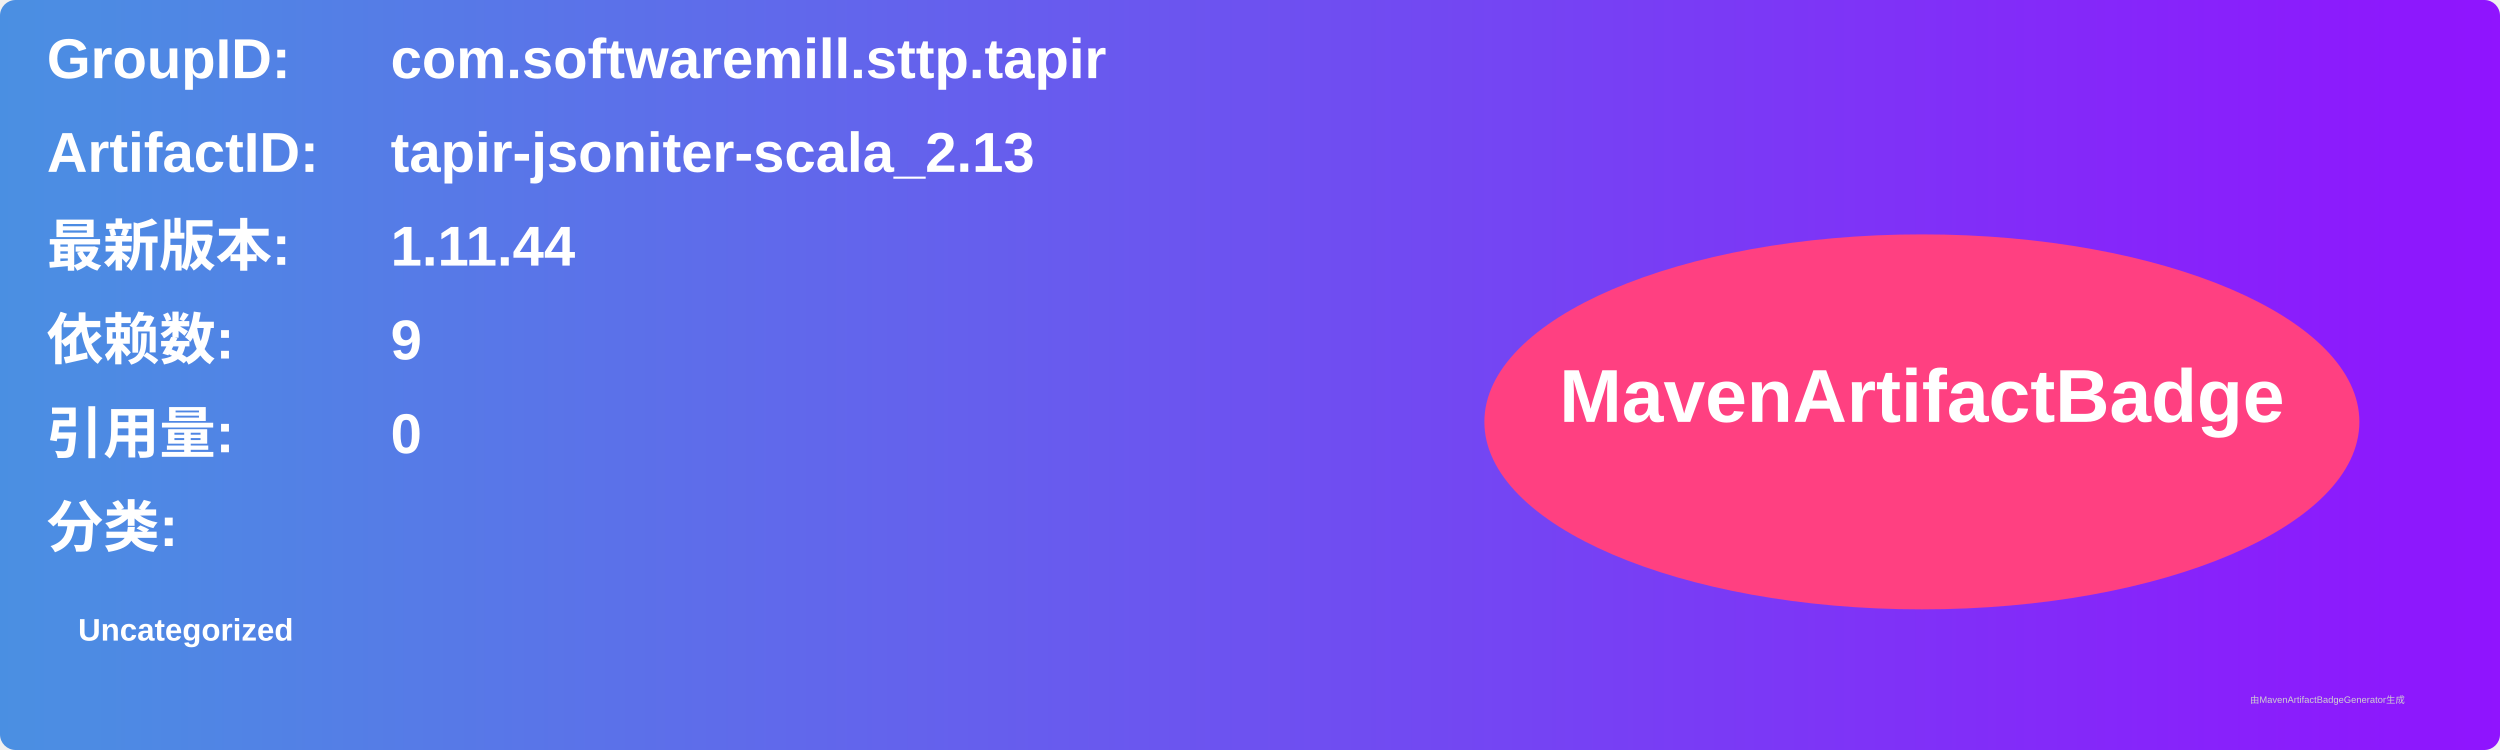
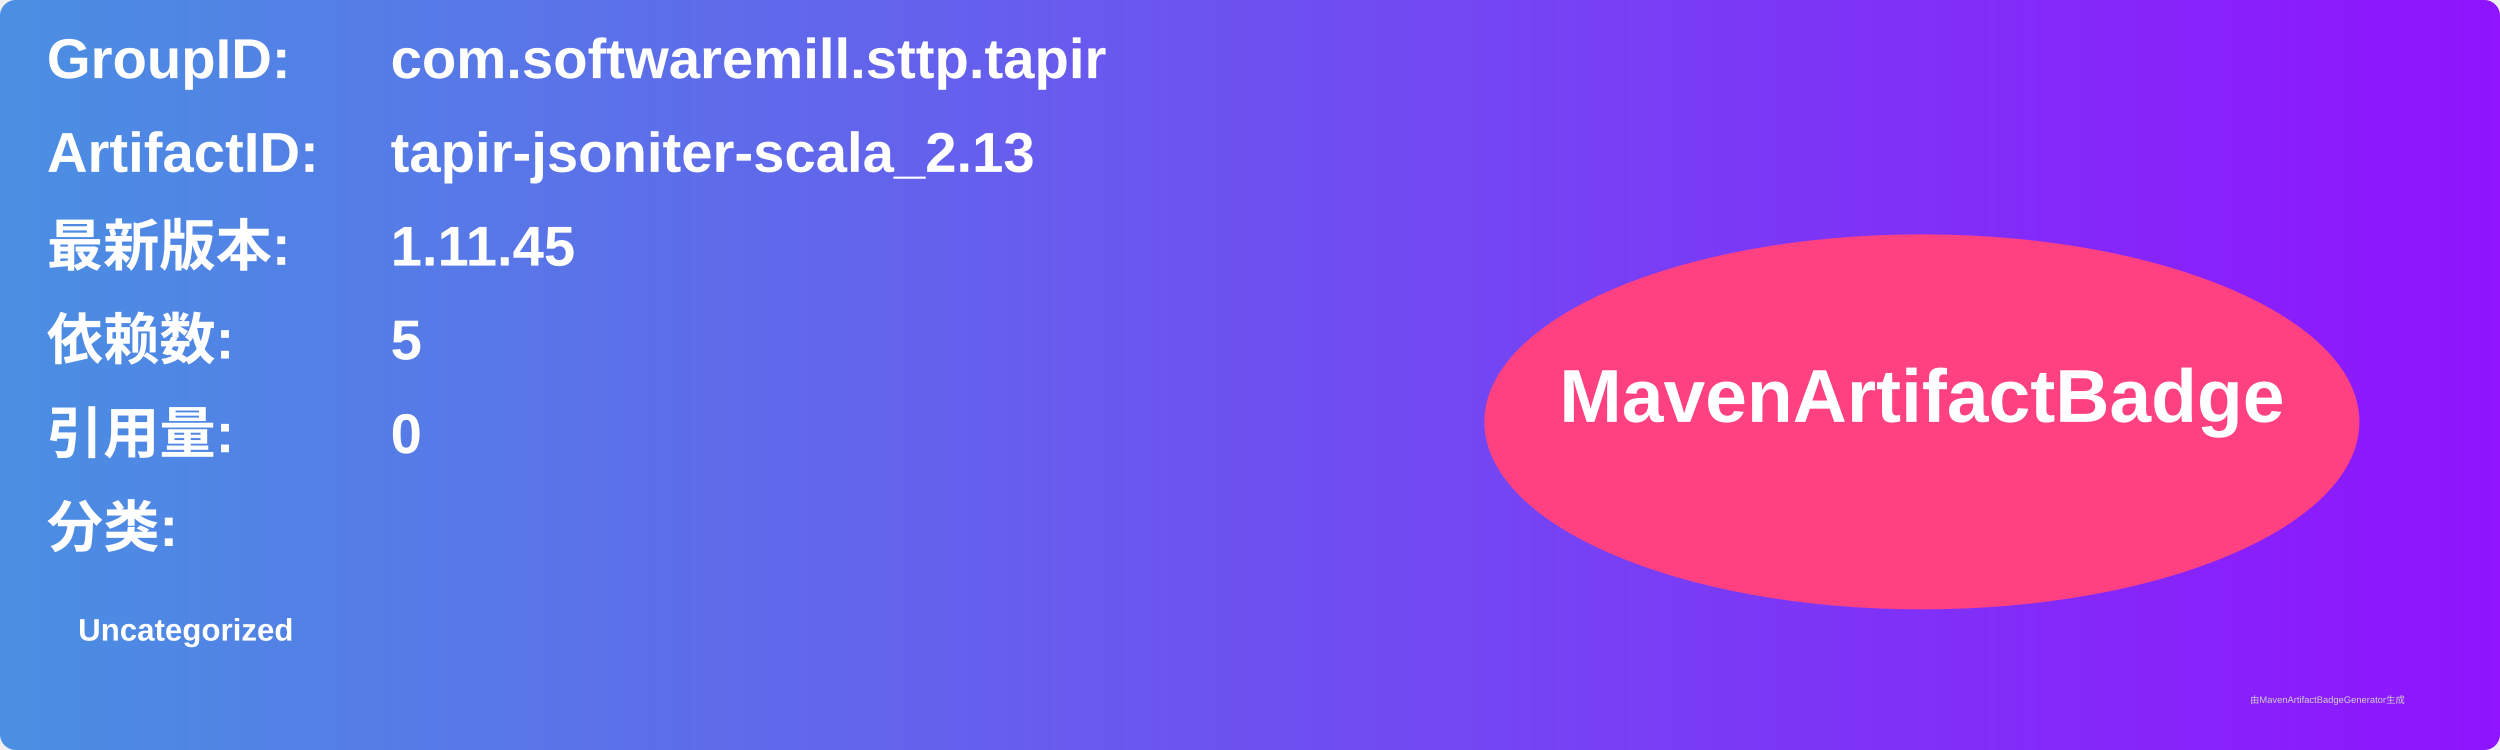
<svg xmlns="http://www.w3.org/2000/svg" width="800" height="240" viewBox="0 0 800 240">
  <linearGradient id="grad" x1="0%" y1="0%" x2="100%" y2="0%">
    <stop offset="0%" stop-color="#4a90e2" />
    <stop offset="100%" stop-color="#9013fe" />
  </linearGradient>
  <rect width="100%" height="100%" rx="5" ry="5" fill="url(#grad)" />
  <g transform="translate(15, 15)">
    <text x="0" y="10" font-family="Arial" font-size="18" fill="white" font-weight="bold" width="260">GroupID:</text>
    <text x="110" y="10" font-family="Arial" font-size="18" fill="white" font-weight="bold" width="460">com.softwaremill.sttp.tapir</text>
    <text x="0" y="40" font-family="Arial" font-size="18" fill="white" font-weight="bold" width="260">ArtifactID:</text>
    <text x="110" y="40" font-family="Arial" font-size="18" fill="white" font-weight="bold" width="460">tapir-jsoniter-scala_2.13</text>
    <text x="0" y="70" font-family="Arial" font-size="18" fill="white" font-weight="bold">最新版本:</text>
    <text x="110" y="70" font-family="Arial" font-size="18" fill="white" font-weight="bold">
-       <tspan font-weight="bold">1.11.44</tspan>
+       <tspan font-weight="bold">1.11.45</tspan>
    </text>
    <text x="0" y="100" font-family="Arial" font-size="18" fill="white" font-weight="bold">依赖数: </text>
    <text x="110" y="100" font-family="Arial" font-size="18" fill="white">
-       <tspan font-weight="bold">9</tspan>
+       <tspan font-weight="bold">5</tspan>
    </text>
    <text x="0" y="130" font-family="Arial" font-size="18" fill="white" font-weight="bold">引用量: </text>
    <text x="110" y="130" font-family="Arial" font-size="18" fill="white">
      <tspan font-weight="bold">0</tspan>
    </text>
    <text x="0" y="160" font-family="Arial" font-size="18" fill="white" font-weight="bold">分类:</text>
    <text x="10" y="190" font-family="Arial" font-size="10" fill="white">
      <tspan font-weight="bold">Uncategorized</tspan>
    </text>
    <ellipse cx="600" cy="120" rx="140" ry="60" fill="#ff4081" />
    <text x="600" y="120" text-anchor="middle" font-family="Arial" font-size="24" fill="white" font-weight="bold">MavenArtifactBadge</text>
  </g>
  <text x="720" y="225" font-family="Arial" font-size="3" fill="#d0d0d0">由MavenArtifactBadgeGenerator生成</text>
</svg>
